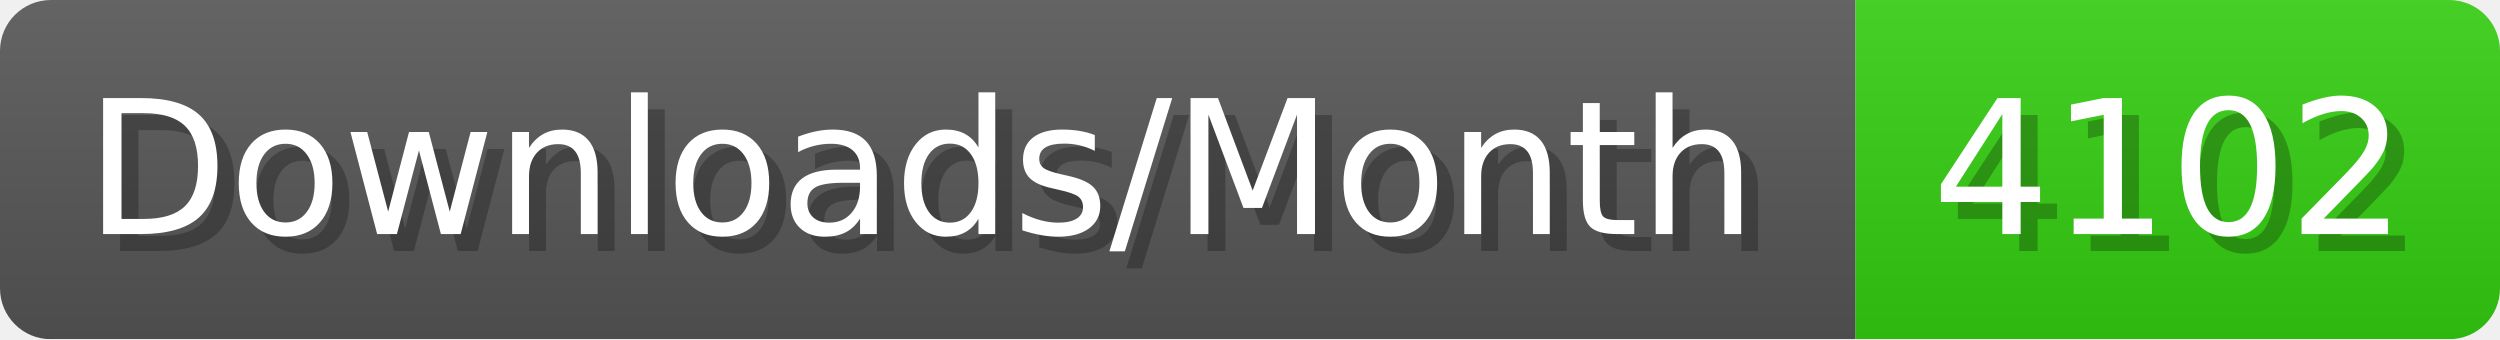
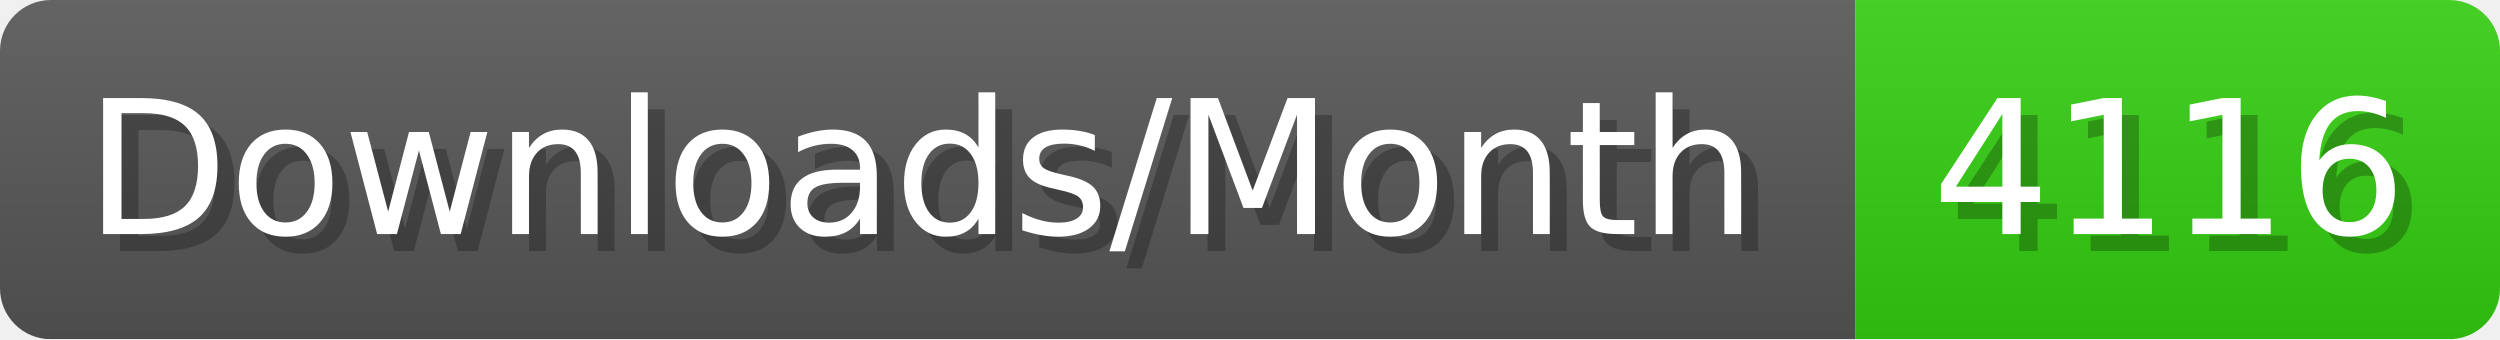
- <svg xmlns="http://www.w3.org/2000/svg" width="147.4" height="20" viewBox="0 0 1474 200" role="img" aria-label="Downloads/Month: 4102">
+ <svg xmlns="http://www.w3.org/2000/svg" width="147.4" height="20" viewBox="0 0 1474 200" role="img" aria-label="Downloads/Month: 4116">
  <linearGradient id="YlXUI" x2="0" y2="100%">
    <stop offset="0" stop-opacity=".1" stop-color="#EEE" />
    <stop offset="1" stop-opacity=".1" />
  </linearGradient>
  <mask id="JHhop">
    <rect width="1474" height="200" rx="30" fill="#FFF" />
  </mask>
  <g mask="url(#JHhop)">
    <rect width="1094" height="200" fill="#555" />
    <rect width="380" height="200" fill="#3C1" x="1094" />
    <rect width="1474" height="200" fill="url(#YlXUI)" />
  </g>
  <g aria-hidden="true" fill="#fff" text-anchor="start" font-family="Verdana,DejaVu Sans,sans-serif" font-size="110">
    <text x="60" y="148" textLength="994" fill="#000" opacity="0.25">Downloads/Month</text>
    <text x="50" y="138" textLength="994">Downloads/Month</text>
-     <text x="1149" y="148" textLength="280" fill="#000" opacity="0.25">4102</text>
-     <text x="1139" y="138" textLength="280">4102</text>
+     <text x="1149" y="148" textLength="280" fill="#000" opacity="0.25">4116</text>
+     <text x="1139" y="138" textLength="280">4116</text>
  </g>
</svg>
